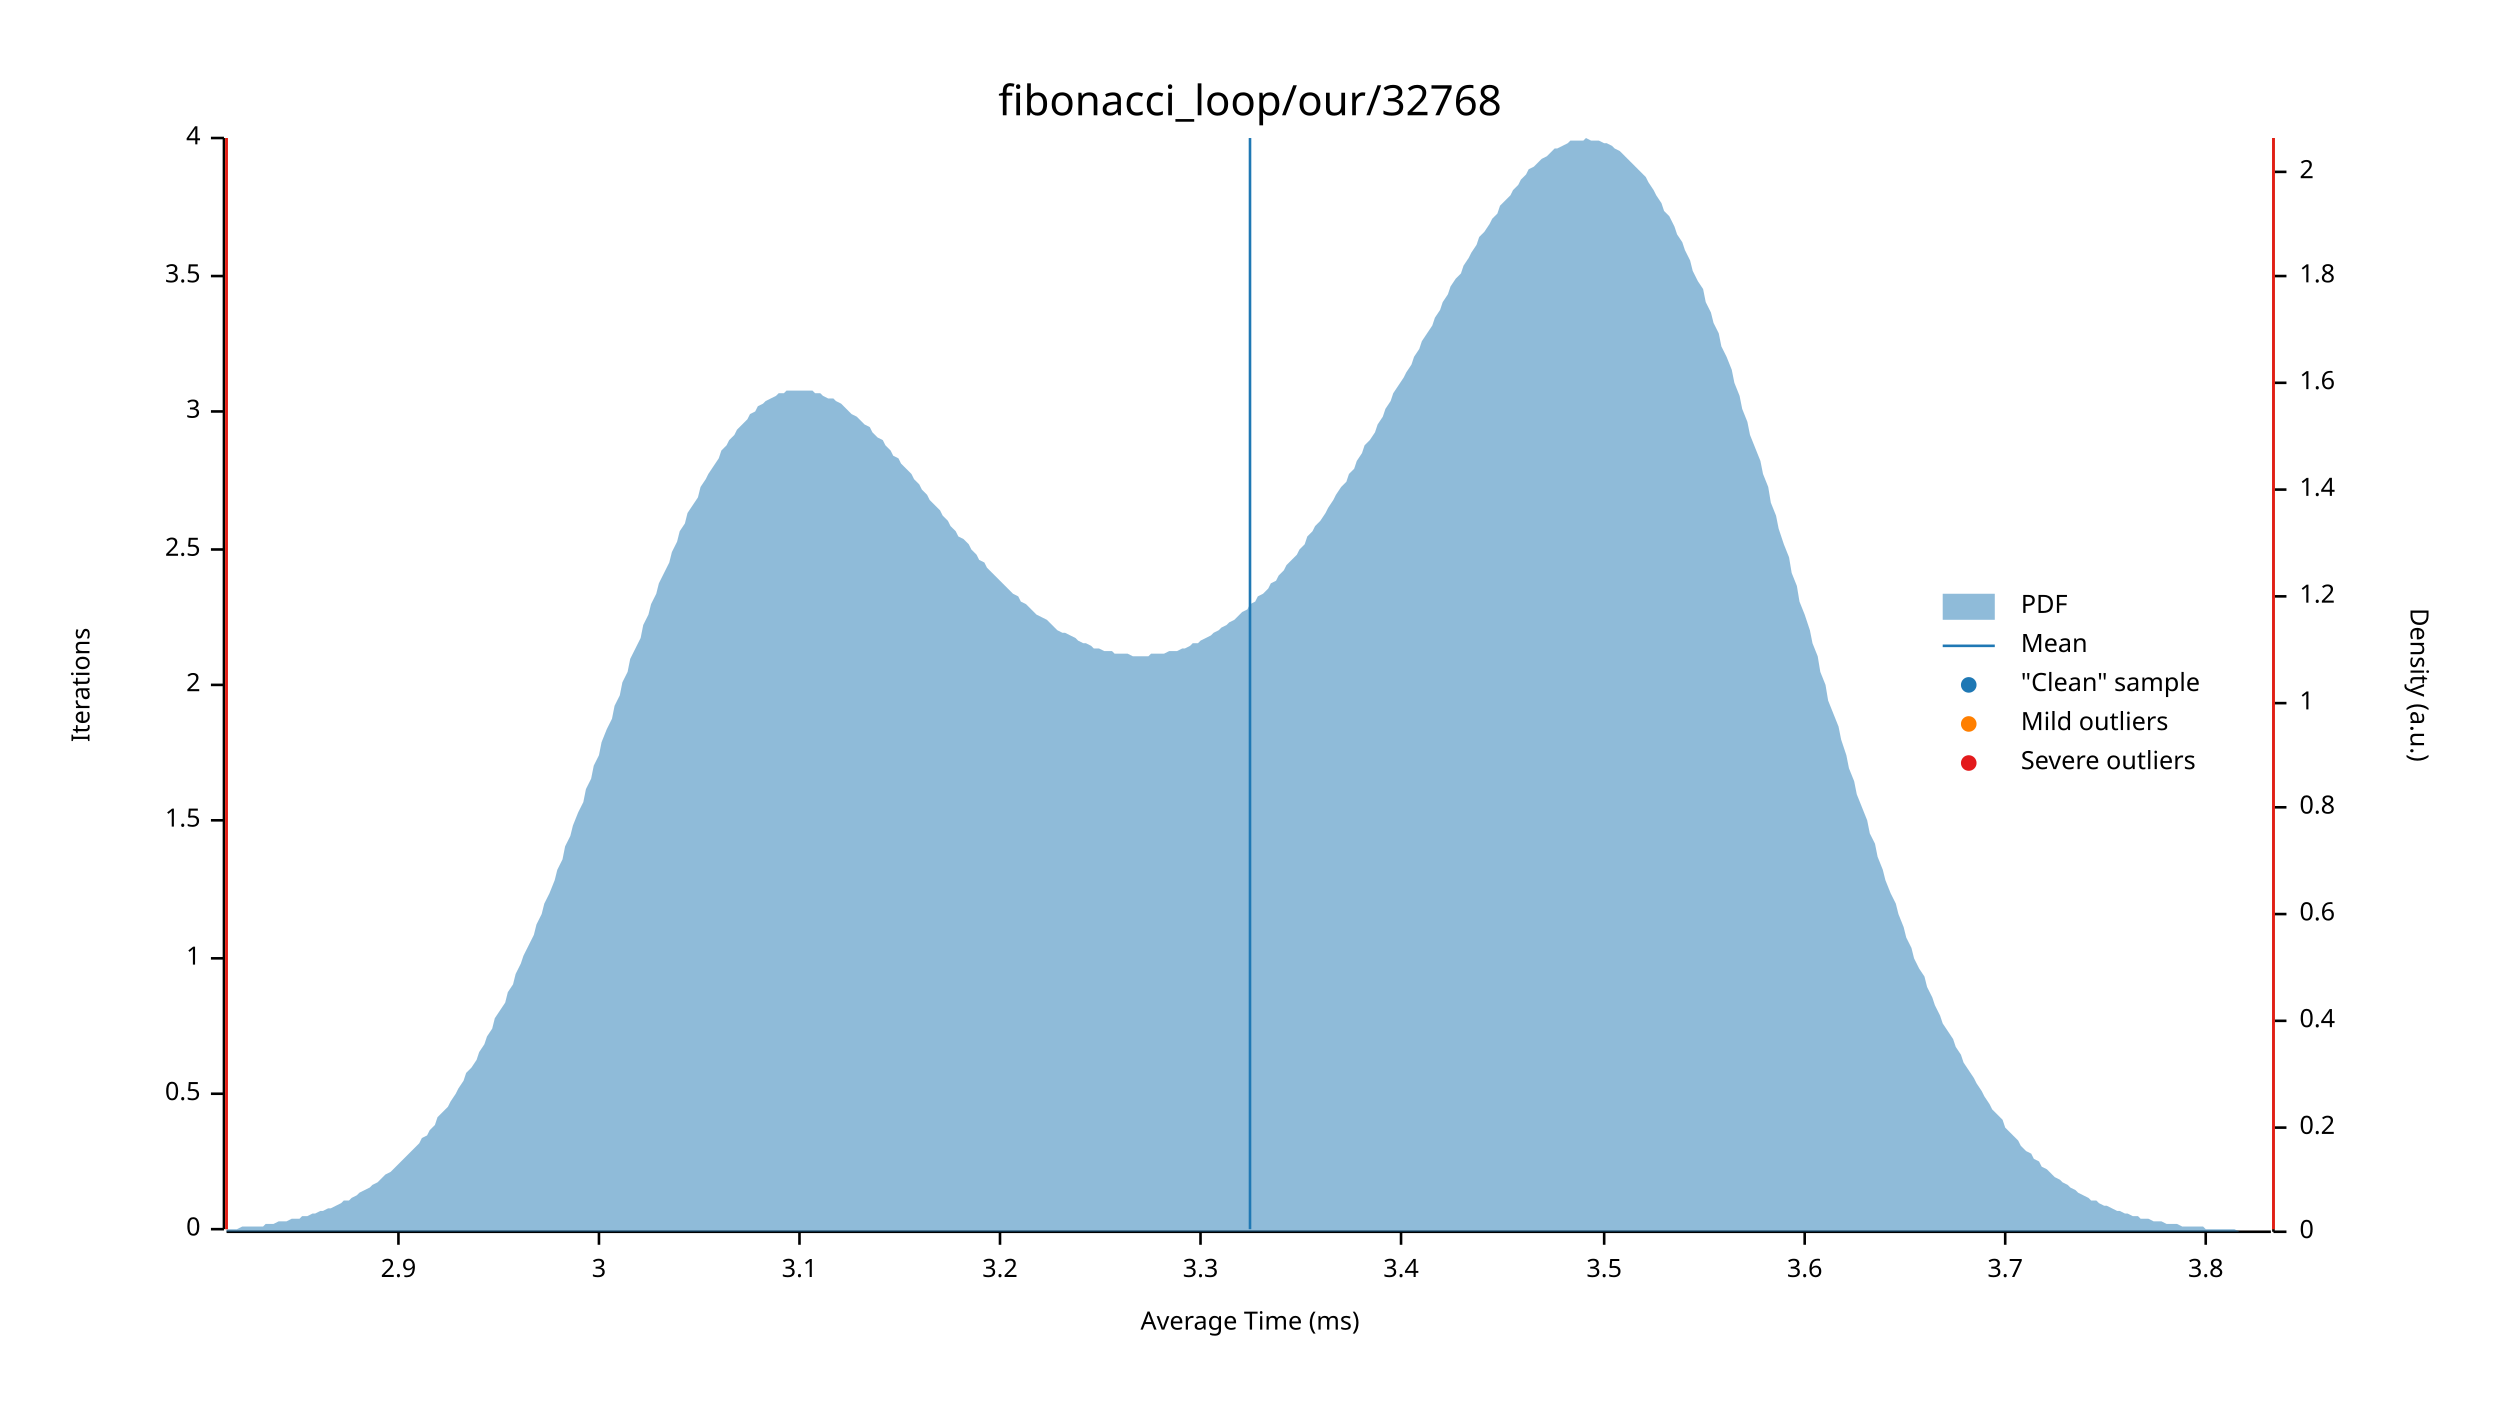
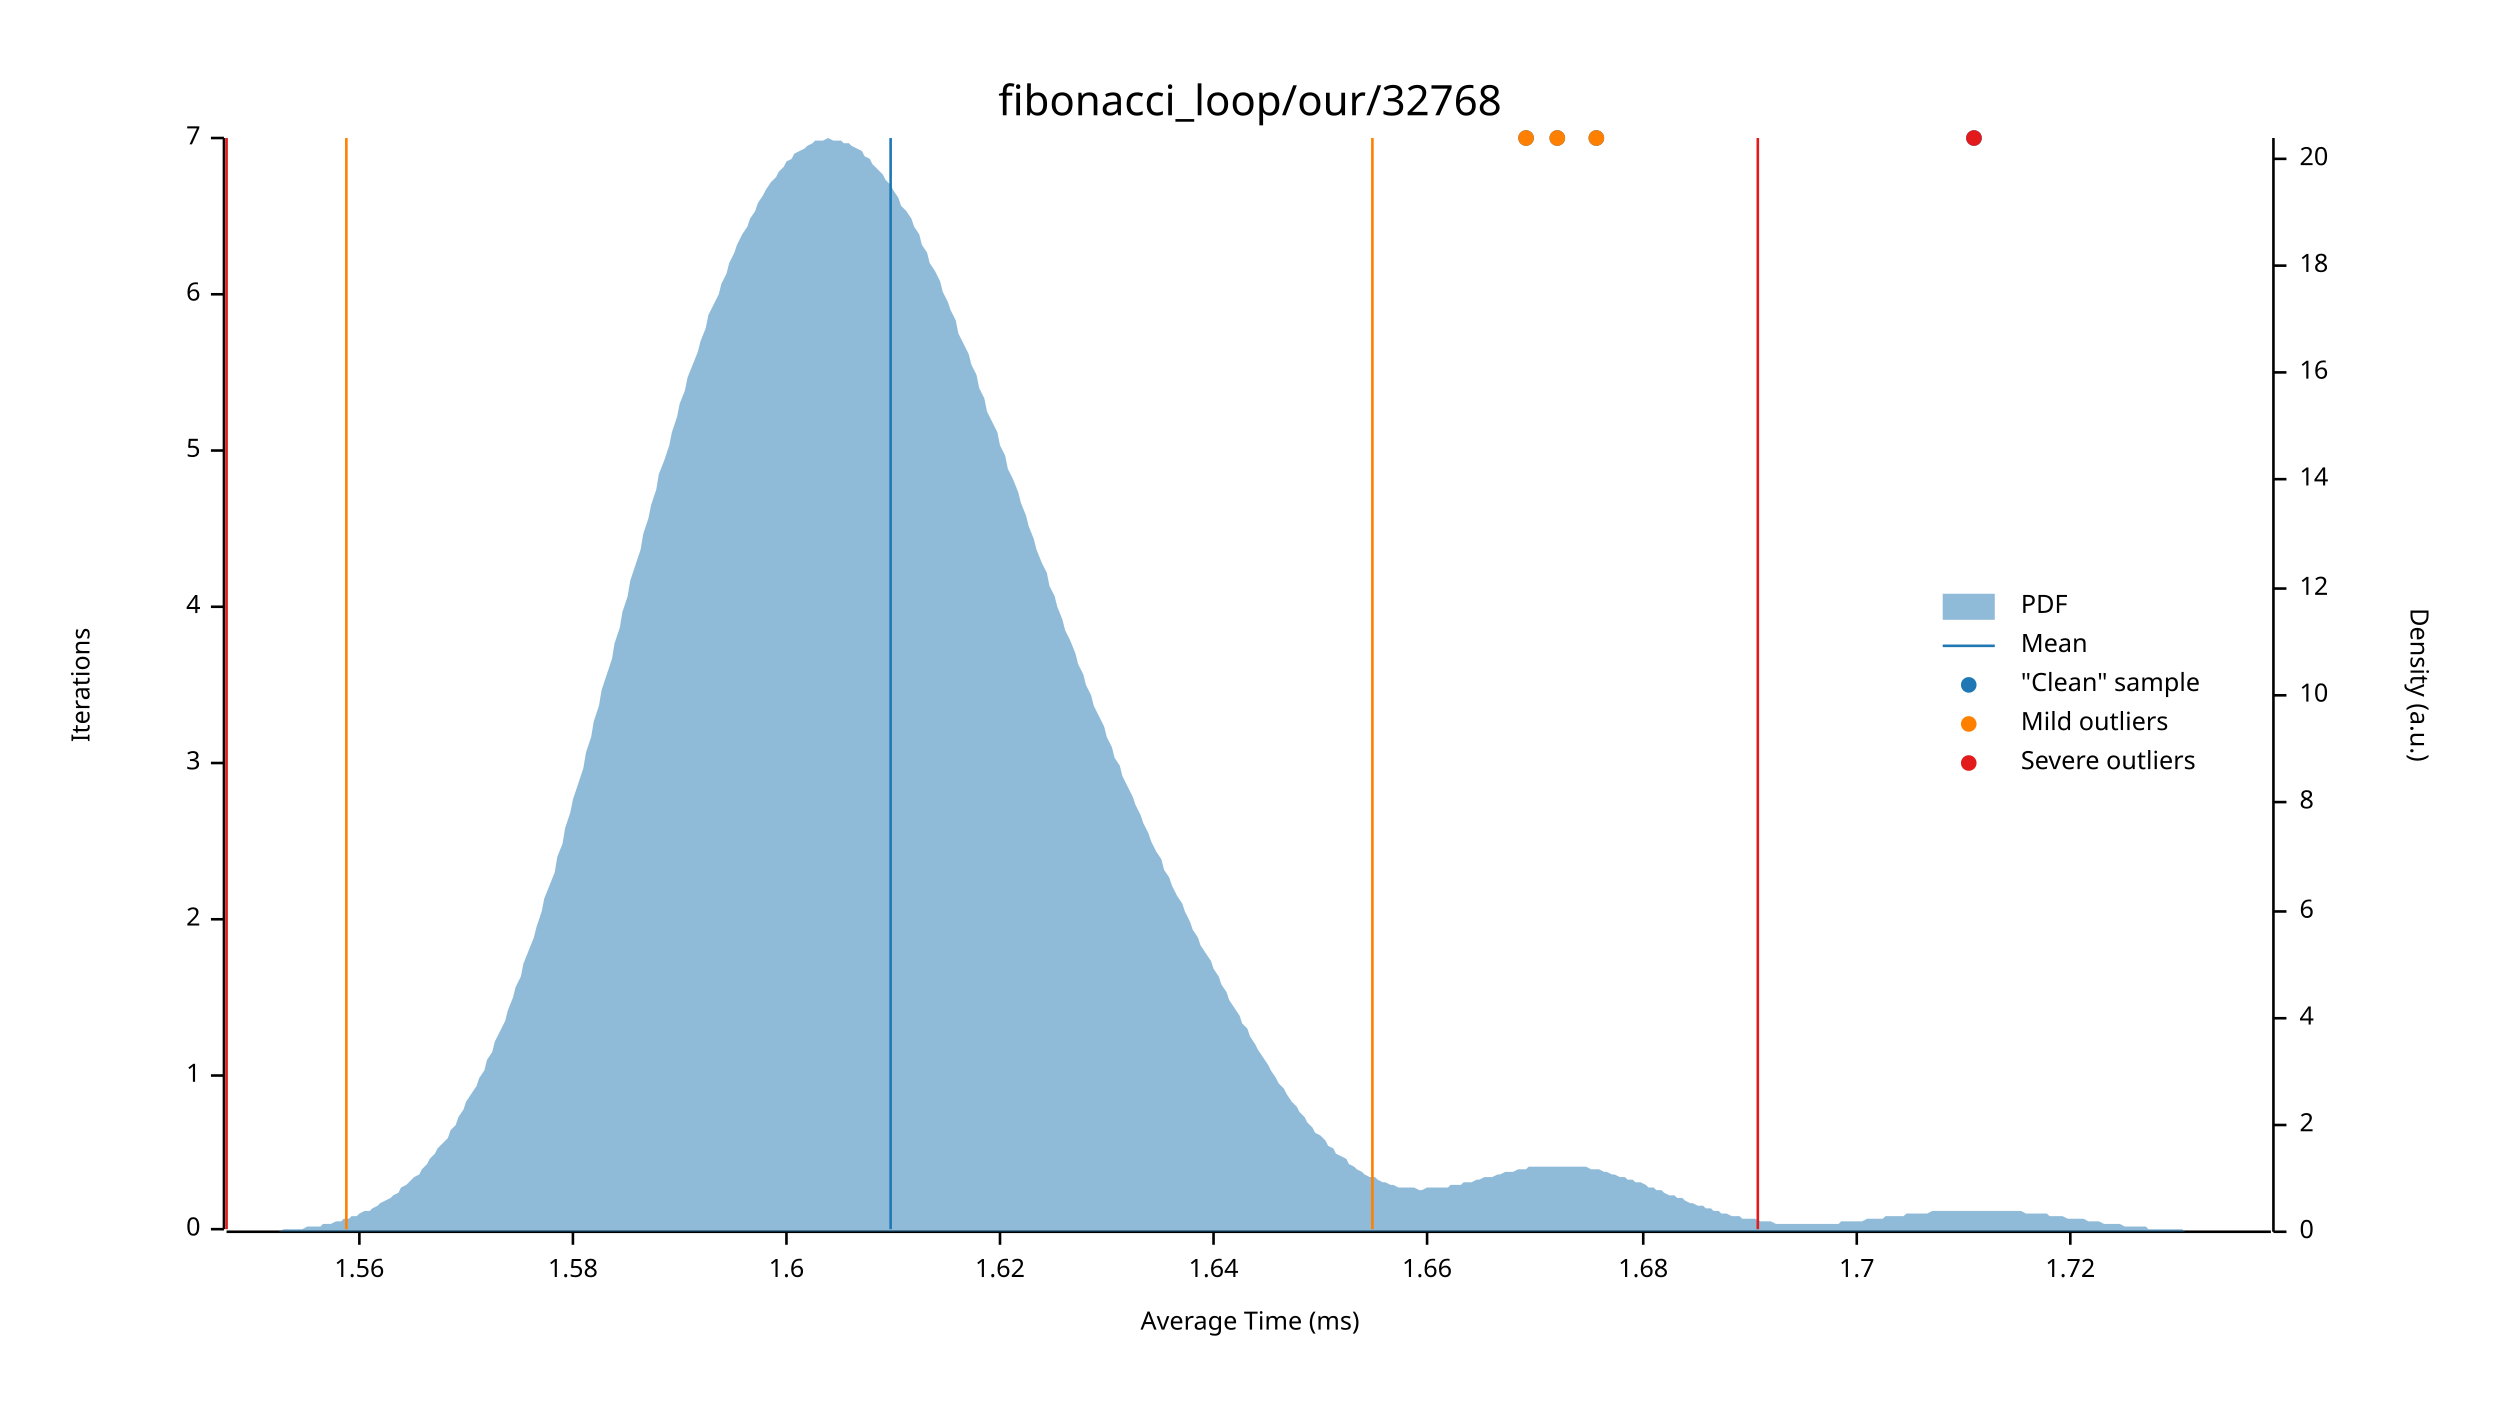
<svg xmlns="http://www.w3.org/2000/svg" width="960" height="540" viewBox="0 0 960 540">
  <text x="480" y="32" dy="0.76em" text-anchor="middle" font-family="sans-serif" font-size="16.129" opacity="1" fill="#000000">
fibonacci_loop/our/32768
</text>
  <text x="27" y="263" dy="0.76em" text-anchor="middle" font-family="sans-serif" font-size="9.677" opacity="1" fill="#000000" transform="rotate(270, 27, 263)">
Iterations
</text>
  <text x="480" y="513" dy="-0.5ex" text-anchor="middle" font-family="sans-serif" font-size="9.677" opacity="1" fill="#000000">
Average Time (ms)
</text>
  <polyline fill="none" opacity="1" stroke="#000000" stroke-width="1" points="86,53 86,472 " />
  <text x="77" y="472" dy="0.5ex" text-anchor="end" font-family="sans-serif" font-size="9.677" opacity="1" fill="#000000">
0
</text>
  <polyline fill="none" opacity="1" stroke="#000000" stroke-width="1" points="81,472 86,472 " />
-   <text x="77" y="420" dy="0.5ex" text-anchor="end" font-family="sans-serif" font-size="9.677" opacity="1" fill="#000000">
- 0.5
- </text>
-   <polyline fill="none" opacity="1" stroke="#000000" stroke-width="1" points="81,420 86,420 " />
-   <text x="77" y="368" dy="0.5ex" text-anchor="end" font-family="sans-serif" font-size="9.677" opacity="1" fill="#000000">
+   <text x="77" y="413" dy="0.5ex" text-anchor="end" font-family="sans-serif" font-size="9.677" opacity="1" fill="#000000">
1
</text>
-   <polyline fill="none" opacity="1" stroke="#000000" stroke-width="1" points="81,368 86,368 " />
-   <text x="77" y="315" dy="0.5ex" text-anchor="end" font-family="sans-serif" font-size="9.677" opacity="1" fill="#000000">
- 1.5
- </text>
-   <polyline fill="none" opacity="1" stroke="#000000" stroke-width="1" points="81,315 86,315 " />
-   <text x="77" y="263" dy="0.5ex" text-anchor="end" font-family="sans-serif" font-size="9.677" opacity="1" fill="#000000">
+   <polyline fill="none" opacity="1" stroke="#000000" stroke-width="1" points="81,413 86,413 " />
+   <text x="77" y="353" dy="0.5ex" text-anchor="end" font-family="sans-serif" font-size="9.677" opacity="1" fill="#000000">
2
</text>
-   <polyline fill="none" opacity="1" stroke="#000000" stroke-width="1" points="81,263 86,263 " />
-   <text x="77" y="211" dy="0.5ex" text-anchor="end" font-family="sans-serif" font-size="9.677" opacity="1" fill="#000000">
- 2.5
- </text>
-   <polyline fill="none" opacity="1" stroke="#000000" stroke-width="1" points="81,211 86,211 " />
-   <text x="77" y="158" dy="0.5ex" text-anchor="end" font-family="sans-serif" font-size="9.677" opacity="1" fill="#000000">
+   <polyline fill="none" opacity="1" stroke="#000000" stroke-width="1" points="81,353 86,353 " />
+   <text x="77" y="293" dy="0.5ex" text-anchor="end" font-family="sans-serif" font-size="9.677" opacity="1" fill="#000000">
3
</text>
-   <polyline fill="none" opacity="1" stroke="#000000" stroke-width="1" points="81,158 86,158 " />
-   <text x="77" y="106" dy="0.5ex" text-anchor="end" font-family="sans-serif" font-size="9.677" opacity="1" fill="#000000">
- 3.5
+   <polyline fill="none" opacity="1" stroke="#000000" stroke-width="1" points="81,293 86,293 " />
+   <text x="77" y="233" dy="0.5ex" text-anchor="end" font-family="sans-serif" font-size="9.677" opacity="1" fill="#000000">
+ 4
</text>
-   <polyline fill="none" opacity="1" stroke="#000000" stroke-width="1" points="81,106 86,106 " />
+   <polyline fill="none" opacity="1" stroke="#000000" stroke-width="1" points="81,233 86,233 " />
+   <text x="77" y="173" dy="0.5ex" text-anchor="end" font-family="sans-serif" font-size="9.677" opacity="1" fill="#000000">
+ 5
+ </text>
+   <polyline fill="none" opacity="1" stroke="#000000" stroke-width="1" points="81,173 86,173 " />
+   <text x="77" y="113" dy="0.5ex" text-anchor="end" font-family="sans-serif" font-size="9.677" opacity="1" fill="#000000">
+ 6
+ </text>
+   <polyline fill="none" opacity="1" stroke="#000000" stroke-width="1" points="81,113 86,113 " />
  <text x="77" y="53" dy="0.5ex" text-anchor="end" font-family="sans-serif" font-size="9.677" opacity="1" fill="#000000">
- 4
+ 7
</text>
  <polyline fill="none" opacity="1" stroke="#000000" stroke-width="1" points="81,53 86,53 " />
  <polyline fill="none" opacity="1" stroke="#000000" stroke-width="1" points="87,473 872,473 " />
-   <text x="153" y="483" dy="0.76em" text-anchor="middle" font-family="sans-serif" font-size="9.677" opacity="1" fill="#000000">
- 2.9
+   <text x="138" y="483" dy="0.76em" text-anchor="middle" font-family="sans-serif" font-size="9.677" opacity="1" fill="#000000">
+ 1.56
</text>
-   <polyline fill="none" opacity="1" stroke="#000000" stroke-width="1" points="153,473 153,478 " />
-   <text x="230" y="483" dy="0.76em" text-anchor="middle" font-family="sans-serif" font-size="9.677" opacity="1" fill="#000000">
- 3
+   <polyline fill="none" opacity="1" stroke="#000000" stroke-width="1" points="138,473 138,478 " />
+   <text x="220" y="483" dy="0.76em" text-anchor="middle" font-family="sans-serif" font-size="9.677" opacity="1" fill="#000000">
+ 1.58
</text>
-   <polyline fill="none" opacity="1" stroke="#000000" stroke-width="1" points="230,473 230,478 " />
-   <text x="307" y="483" dy="0.76em" text-anchor="middle" font-family="sans-serif" font-size="9.677" opacity="1" fill="#000000">
- 3.1
+   <polyline fill="none" opacity="1" stroke="#000000" stroke-width="1" points="220,473 220,478 " />
+   <text x="302" y="483" dy="0.76em" text-anchor="middle" font-family="sans-serif" font-size="9.677" opacity="1" fill="#000000">
+ 1.6
</text>
-   <polyline fill="none" opacity="1" stroke="#000000" stroke-width="1" points="307,473 307,478 " />
+   <polyline fill="none" opacity="1" stroke="#000000" stroke-width="1" points="302,473 302,478 " />
  <text x="384" y="483" dy="0.76em" text-anchor="middle" font-family="sans-serif" font-size="9.677" opacity="1" fill="#000000">
- 3.2
+ 1.62
</text>
  <polyline fill="none" opacity="1" stroke="#000000" stroke-width="1" points="384,473 384,478 " />
-   <text x="461" y="483" dy="0.76em" text-anchor="middle" font-family="sans-serif" font-size="9.677" opacity="1" fill="#000000">
- 3.3
+   <text x="466" y="483" dy="0.76em" text-anchor="middle" font-family="sans-serif" font-size="9.677" opacity="1" fill="#000000">
+ 1.64
</text>
-   <polyline fill="none" opacity="1" stroke="#000000" stroke-width="1" points="461,473 461,478 " />
-   <text x="538" y="483" dy="0.76em" text-anchor="middle" font-family="sans-serif" font-size="9.677" opacity="1" fill="#000000">
- 3.4
+   <polyline fill="none" opacity="1" stroke="#000000" stroke-width="1" points="466,473 466,478 " />
+   <text x="548" y="483" dy="0.76em" text-anchor="middle" font-family="sans-serif" font-size="9.677" opacity="1" fill="#000000">
+ 1.66
</text>
-   <polyline fill="none" opacity="1" stroke="#000000" stroke-width="1" points="538,473 538,478 " />
-   <text x="616" y="483" dy="0.76em" text-anchor="middle" font-family="sans-serif" font-size="9.677" opacity="1" fill="#000000">
- 3.5
+   <polyline fill="none" opacity="1" stroke="#000000" stroke-width="1" points="548,473 548,478 " />
+   <text x="631" y="483" dy="0.76em" text-anchor="middle" font-family="sans-serif" font-size="9.677" opacity="1" fill="#000000">
+ 1.68
</text>
-   <polyline fill="none" opacity="1" stroke="#000000" stroke-width="1" points="616,473 616,478 " />
-   <text x="693" y="483" dy="0.76em" text-anchor="middle" font-family="sans-serif" font-size="9.677" opacity="1" fill="#000000">
- 3.6
+   <polyline fill="none" opacity="1" stroke="#000000" stroke-width="1" points="631,473 631,478 " />
+   <text x="713" y="483" dy="0.76em" text-anchor="middle" font-family="sans-serif" font-size="9.677" opacity="1" fill="#000000">
+ 1.7
</text>
-   <polyline fill="none" opacity="1" stroke="#000000" stroke-width="1" points="693,473 693,478 " />
-   <text x="770" y="483" dy="0.76em" text-anchor="middle" font-family="sans-serif" font-size="9.677" opacity="1" fill="#000000">
- 3.7
+   <polyline fill="none" opacity="1" stroke="#000000" stroke-width="1" points="713,473 713,478 " />
+   <text x="795" y="483" dy="0.76em" text-anchor="middle" font-family="sans-serif" font-size="9.677" opacity="1" fill="#000000">
+ 1.72
</text>
-   <polyline fill="none" opacity="1" stroke="#000000" stroke-width="1" points="770,473 770,478 " />
-   <text x="847" y="483" dy="0.76em" text-anchor="middle" font-family="sans-serif" font-size="9.677" opacity="1" fill="#000000">
- 3.8
- </text>
-   <polyline fill="none" opacity="1" stroke="#000000" stroke-width="1" points="847,473 847,478 " />
+   <polyline fill="none" opacity="1" stroke="#000000" stroke-width="1" points="795,473 795,478 " />
  <text x="933" y="263" dy="0.76em" text-anchor="middle" font-family="sans-serif" font-size="9.677" opacity="1" fill="#000000" transform="rotate(90, 933, 263)">
Density (a.u.)
</text>
  <polyline fill="none" opacity="1" stroke="#000000" stroke-width="1" points="873,53 873,473 " />
  <text x="883" y="473" dy="0.5ex" text-anchor="start" font-family="sans-serif" font-size="9.677" opacity="1" fill="#000000">
0
</text>
  <polyline fill="none" opacity="1" stroke="#000000" stroke-width="1" points="873,473 878,473 " />
-   <text x="883" y="433" dy="0.5ex" text-anchor="start" font-family="sans-serif" font-size="9.677" opacity="1" fill="#000000">
- 0.2
- </text>
-   <polyline fill="none" opacity="1" stroke="#000000" stroke-width="1" points="873,433 878,433 " />
-   <text x="883" y="392" dy="0.5ex" text-anchor="start" font-family="sans-serif" font-size="9.677" opacity="1" fill="#000000">
- 0.4
- </text>
-   <polyline fill="none" opacity="1" stroke="#000000" stroke-width="1" points="873,392 878,392 " />
-   <text x="883" y="351" dy="0.5ex" text-anchor="start" font-family="sans-serif" font-size="9.677" opacity="1" fill="#000000">
- 0.6
- </text>
-   <polyline fill="none" opacity="1" stroke="#000000" stroke-width="1" points="873,351 878,351 " />
-   <text x="883" y="310" dy="0.5ex" text-anchor="start" font-family="sans-serif" font-size="9.677" opacity="1" fill="#000000">
- 0.8
- </text>
-   <polyline fill="none" opacity="1" stroke="#000000" stroke-width="1" points="873,310 878,310 " />
-   <text x="883" y="270" dy="0.5ex" text-anchor="start" font-family="sans-serif" font-size="9.677" opacity="1" fill="#000000">
- 1
- </text>
-   <polyline fill="none" opacity="1" stroke="#000000" stroke-width="1" points="873,270 878,270 " />
-   <text x="883" y="229" dy="0.5ex" text-anchor="start" font-family="sans-serif" font-size="9.677" opacity="1" fill="#000000">
- 1.2
- </text>
-   <polyline fill="none" opacity="1" stroke="#000000" stroke-width="1" points="873,229 878,229 " />
-   <text x="883" y="188" dy="0.5ex" text-anchor="start" font-family="sans-serif" font-size="9.677" opacity="1" fill="#000000">
- 1.4
- </text>
-   <polyline fill="none" opacity="1" stroke="#000000" stroke-width="1" points="873,188 878,188 " />
-   <text x="883" y="147" dy="0.5ex" text-anchor="start" font-family="sans-serif" font-size="9.677" opacity="1" fill="#000000">
- 1.6
- </text>
-   <polyline fill="none" opacity="1" stroke="#000000" stroke-width="1" points="873,147 878,147 " />
-   <text x="883" y="106" dy="0.5ex" text-anchor="start" font-family="sans-serif" font-size="9.677" opacity="1" fill="#000000">
- 1.8
- </text>
-   <polyline fill="none" opacity="1" stroke="#000000" stroke-width="1" points="873,106 878,106 " />
-   <text x="883" y="66" dy="0.5ex" text-anchor="start" font-family="sans-serif" font-size="9.677" opacity="1" fill="#000000">
+   <text x="883" y="432" dy="0.5ex" text-anchor="start" font-family="sans-serif" font-size="9.677" opacity="1" fill="#000000">
2
</text>
-   <polyline fill="none" opacity="1" stroke="#000000" stroke-width="1" points="873,66 878,66 " />
-   <polygon opacity="0.5" fill="#1F78B4" points="87,472 88,472 90,472 91,472 93,471 94,471 96,471 98,471 99,471 101,471 102,470 104,470 105,470 107,469 109,469 110,469 112,468 113,468 115,468 116,467 118,467 120,466 121,466 123,465 124,465 126,464 127,464 129,463 131,462 132,461 134,461 135,460 137,459 138,458 140,457 142,456 143,455 145,454 146,453 148,451 150,450 151,449 153,447 154,446 156,444 157,443 159,441 161,439 162,437 164,436 165,434 167,432 168,429 170,427 172,425 173,423 175,420 176,418 178,415 179,412 181,410 183,407 184,404 186,401 187,398 189,395 190,391 192,388 194,385 195,381 197,378 198,374 200,370 201,367 203,363 205,359 206,355 208,351 209,347 211,343 213,338 214,334 216,330 217,325 219,321 220,317 222,312 224,308 225,303 227,299 228,294 230,290 231,285 233,280 235,276 236,271 238,267 239,262 241,258 242,253 244,249 246,245 247,240 249,236 250,232 252,228 253,224 255,220 257,216 258,212 260,208 261,204 263,201 264,197 266,194 268,191 269,187 271,184 272,182 274,179 276,176 277,173 279,171 280,169 282,167 283,165 285,163 287,161 288,159 290,158 291,156 293,155 294,154 296,153 298,152 299,151 301,151 302,150 304,150 305,150 307,150 309,150 310,150 312,150 313,151 315,151 316,152 318,153 320,153 321,154 323,155 324,156 326,158 327,159 329,160 331,162 332,163 334,164 335,166 337,168 339,169 340,171 342,173 343,175 345,176 346,178 348,180 350,182 351,184 353,186 354,188 356,190 357,192 359,194 361,196 362,198 364,200 365,202 367,204 368,206 370,207 372,209 373,211 375,213 376,215 378,216 379,218 381,220 383,222 384,223 386,225 387,226 389,228 391,229 392,231 394,232 395,233 397,235 398,236 400,237 402,238 403,239 405,241 406,242 408,243 409,243 411,244 413,245 414,246 416,247 417,247 419,248 420,249 422,249 424,250 425,250 427,250 428,251 430,251 431,251 433,251 435,252 436,252 438,252 439,252 441,252 442,251 444,251 446,251 447,251 449,250 450,250 452,250 454,249 455,249 457,248 458,247 460,247 461,246 463,245 465,244 466,243 468,242 469,241 471,240 472,239 474,238 476,236 477,235 479,234 480,232 482,231 483,229 485,228 487,226 488,224 490,223 491,221 493,219 494,217 496,215 498,213 499,211 501,209 502,206 504,204 505,202 507,200 509,197 510,195 512,192 513,190 515,187 517,185 518,182 520,180 521,177 523,174 524,171 526,169 528,166 529,163 531,160 532,157 534,154 535,151 537,148 539,145 540,143 542,140 543,137 545,134 546,131 548,128 550,125 551,122 553,119 554,116 556,113 557,110 559,107 561,105 562,102 564,99 565,97 567,94 568,91 570,89 572,86 573,84 575,82 576,79 578,77 580,75 581,73 583,71 584,69 586,67 587,65 589,64 591,62 592,61 594,60 595,59 597,57 598,57 600,56 602,55 603,54 605,54 606,54 608,54 609,53 611,54 613,54 614,54 616,55 617,55 619,56 620,57 622,58 624,60 625,61 627,63 628,64 630,66 632,68 633,70 635,73 636,75 638,78 639,81 641,83 643,87 644,90 646,93 647,96 649,100 650,104 652,108 654,111 655,116 657,120 658,124 660,128 661,133 663,137 665,142 666,147 668,152 669,157 671,162 672,167 674,172 676,177 677,182 679,187 680,193 682,198 683,203 685,209 687,214 688,220 690,225 691,231 693,236 695,242 696,247 698,252 699,258 701,263 702,269 704,274 706,279 707,284 709,290 710,295 712,300 713,305 715,310 717,315 718,320 720,324 721,329 723,334 724,338 726,343 728,347 729,351 731,356 732,360 734,364 735,368 737,372 739,375 740,379 742,383 743,386 745,390 746,393 748,396 750,399 751,402 753,405 754,408 756,411 758,414 759,416 761,419 762,421 764,424 765,426 767,428 769,430 770,433 772,435 773,436 775,438 776,440 778,442 780,443 781,445 783,446 784,448 786,449 787,450 789,452 791,453 792,454 794,455 795,456 797,457 798,458 800,459 802,460 803,461 805,461 806,462 808,463 809,463 811,464 813,465 814,465 816,466 817,466 819,467 821,467 822,468 824,468 825,468 827,469 828,469 830,469 832,470 833,470 835,470 836,470 838,471 839,471 841,471 843,471 844,471 846,471 847,472 849,472 850,472 852,472 854,472 855,472 857,472 858,472 860,473 861,473 863,473 865,473 866,473 868,473 869,473 871,473 873,473 873,473 87,473 " />
-   <polyline fill="none" opacity="1" stroke="#1F78B4" stroke-width="1" points="480,472 480,53 " />
-   <polyline fill="none" opacity="1" stroke="#FF7F00" stroke-width="1" points="87,472 87,53 " />
-   <polyline fill="none" opacity="1" stroke="#FF7F00" stroke-width="1" points="873,472 873,53 " />
+   <polyline fill="none" opacity="1" stroke="#000000" stroke-width="1" points="873,432 878,432 " />
+   <text x="883" y="391" dy="0.5ex" text-anchor="start" font-family="sans-serif" font-size="9.677" opacity="1" fill="#000000">
+ 4
+ </text>
+   <polyline fill="none" opacity="1" stroke="#000000" stroke-width="1" points="873,391 878,391 " />
+   <text x="883" y="350" dy="0.5ex" text-anchor="start" font-family="sans-serif" font-size="9.677" opacity="1" fill="#000000">
+ 6
+ </text>
+   <polyline fill="none" opacity="1" stroke="#000000" stroke-width="1" points="873,350 878,350 " />
+   <text x="883" y="308" dy="0.5ex" text-anchor="start" font-family="sans-serif" font-size="9.677" opacity="1" fill="#000000">
+ 8
+ </text>
+   <polyline fill="none" opacity="1" stroke="#000000" stroke-width="1" points="873,308 878,308 " />
+   <text x="883" y="267" dy="0.5ex" text-anchor="start" font-family="sans-serif" font-size="9.677" opacity="1" fill="#000000">
+ 10
+ </text>
+   <polyline fill="none" opacity="1" stroke="#000000" stroke-width="1" points="873,267 878,267 " />
+   <text x="883" y="226" dy="0.5ex" text-anchor="start" font-family="sans-serif" font-size="9.677" opacity="1" fill="#000000">
+ 12
+ </text>
+   <polyline fill="none" opacity="1" stroke="#000000" stroke-width="1" points="873,226 878,226 " />
+   <text x="883" y="184" dy="0.5ex" text-anchor="start" font-family="sans-serif" font-size="9.677" opacity="1" fill="#000000">
+ 14
+ </text>
+   <polyline fill="none" opacity="1" stroke="#000000" stroke-width="1" points="873,184 878,184 " />
+   <text x="883" y="143" dy="0.5ex" text-anchor="start" font-family="sans-serif" font-size="9.677" opacity="1" fill="#000000">
+ 16
+ </text>
+   <polyline fill="none" opacity="1" stroke="#000000" stroke-width="1" points="873,143 878,143 " />
+   <text x="883" y="102" dy="0.5ex" text-anchor="start" font-family="sans-serif" font-size="9.677" opacity="1" fill="#000000">
+ 18
+ </text>
+   <polyline fill="none" opacity="1" stroke="#000000" stroke-width="1" points="873,102 878,102 " />
+   <text x="883" y="61" dy="0.5ex" text-anchor="start" font-family="sans-serif" font-size="9.677" opacity="1" fill="#000000">
+ 20
+ </text>
+   <polyline fill="none" opacity="1" stroke="#000000" stroke-width="1" points="873,61 878,61 " />
+   <polygon opacity="0.5" fill="#1F78B4" points="87,473 88,473 90,473 91,473 93,473 94,473 96,473 98,473 99,473 101,473 102,473 104,473 105,473 107,473 109,472 110,472 112,472 113,472 115,472 116,472 118,471 120,471 121,471 123,471 124,470 126,470 127,470 129,469 131,469 132,468 134,468 135,467 137,467 138,466 140,465 142,465 143,464 145,463 146,462 148,461 150,460 151,459 153,458 154,456 156,455 157,454 159,452 161,451 162,449 164,447 165,445 167,443 168,441 170,439 172,437 173,434 175,432 176,429 178,426 179,423 181,420 183,417 184,414 186,411 187,407 189,404 190,400 192,396 194,392 195,388 197,383 198,379 200,375 201,370 203,365 205,360 206,356 208,350 209,345 211,340 213,335 214,329 216,324 217,318 219,312 220,307 222,301 224,295 225,289 227,283 228,277 230,271 231,265 233,259 235,253 236,247 238,241 239,235 241,229 242,223 244,217 246,211 247,205 249,199 250,194 252,188 253,182 255,177 257,171 258,166 260,160 261,155 263,150 264,145 266,140 268,135 269,131 271,126 272,121 274,117 276,113 277,109 279,105 280,101 282,97 283,94 285,90 287,87 288,84 290,81 291,78 293,75 294,73 296,70 298,68 299,66 301,64 302,62 304,61 305,59 307,58 309,57 310,56 312,55 313,54 315,54 316,54 318,53 320,54 321,54 323,54 324,55 326,55 327,56 329,57 331,58 332,60 334,61 335,63 337,65 339,67 340,69 342,71 343,73 345,76 346,79 348,81 350,84 351,87 353,90 354,94 356,97 357,101 359,104 361,108 362,112 364,116 365,119 367,123 368,128 370,132 372,136 373,140 375,144 376,149 378,153 379,158 381,162 383,166 384,171 386,175 387,180 389,184 391,189 392,193 394,198 395,202 397,207 398,211 400,216 402,220 403,225 405,229 406,233 408,238 409,242 411,246 413,251 414,255 416,259 417,263 419,267 420,271 422,275 424,279 425,283 427,287 428,291 430,294 431,298 433,302 435,306 436,309 438,313 439,316 441,320 442,323 444,327 446,330 447,334 449,337 450,340 452,344 454,347 455,350 457,354 458,357 460,360 461,363 463,366 465,369 466,372 468,375 469,378 471,381 472,384 474,387 476,390 477,393 479,395 480,398 482,401 483,403 485,406 487,409 488,411 490,414 491,416 493,418 494,420 496,423 498,425 499,427 501,429 502,431 504,433 505,435 507,436 509,438 510,440 512,441 513,443 515,444 517,445 518,447 520,448 521,449 523,450 524,451 526,452 528,452 529,453 531,454 532,454 534,455 535,455 537,456 539,456 540,456 542,456 543,456 545,457 546,457 548,456 550,456 551,456 553,456 554,456 556,456 557,455 559,455 561,455 562,454 564,454 565,454 567,453 568,453 570,452 572,452 573,452 575,451 576,451 578,450 580,450 581,450 583,449 584,449 586,449 587,448 589,448 591,448 592,448 594,448 595,448 597,448 598,448 600,448 602,448 603,448 605,448 606,448 608,448 609,448 611,449 613,449 614,449 616,450 617,450 619,451 620,451 622,452 624,452 625,453 627,453 628,454 630,454 632,455 633,456 635,456 636,457 638,457 639,458 641,459 643,459 644,460 646,460 647,461 649,462 650,462 652,463 654,463 655,464 657,464 658,465 660,465 661,466 663,466 665,467 666,467 668,467 669,468 671,468 672,468 674,468 676,469 677,469 679,469 680,469 682,470 683,470 685,470 687,470 688,470 690,470 691,470 693,470 695,470 696,470 698,470 699,470 701,470 702,470 704,470 706,470 707,469 709,469 710,469 712,469 713,469 715,469 717,468 718,468 720,468 721,468 723,468 724,467 726,467 728,467 729,467 731,467 732,466 734,466 735,466 737,466 739,466 740,466 742,465 743,465 745,465 746,465 748,465 750,465 751,465 753,465 754,465 756,465 758,465 759,465 761,465 762,465 764,465 765,465 767,465 769,465 770,465 772,465 773,465 775,465 776,465 778,466 780,466 781,466 783,466 784,466 786,466 787,467 789,467 791,467 792,467 794,468 795,468 797,468 798,468 800,468 802,469 803,469 805,469 806,469 808,470 809,470 811,470 813,470 814,470 816,471 817,471 819,471 821,471 822,471 824,471 825,472 827,472 828,472 830,472 832,472 833,472 835,472 836,472 838,472 839,473 841,473 843,473 844,473 846,473 847,473 849,473 850,473 852,473 854,473 855,473 857,473 858,473 860,473 861,473 863,473 865,473 866,473 868,473 869,473 871,473 873,473 873,473 87,473 " />
+   <polyline fill="none" opacity="1" stroke="#1F78B4" stroke-width="1" points="342,472 342,53 " />
+   <polyline fill="none" opacity="1" stroke="#FF7F00" stroke-width="1" points="133,472 133,53 " />
+   <polyline fill="none" opacity="1" stroke="#FF7F00" stroke-width="1" points="527,472 527,53 " />
  <polyline fill="none" opacity="1" stroke="#E31A1C" stroke-width="1" points="87,472 87,53 " />
-   <polyline fill="none" opacity="1" stroke="#E31A1C" stroke-width="1" points="873,472 873,53 " />
+   <polyline fill="none" opacity="1" stroke="#E31A1C" stroke-width="1" points="675,472 675,53 " />
+   <circle cx="598" cy="53" r="3" opacity="1" fill="#1F78B4" stroke="none" stroke-width="1" />
+   <circle cx="613" cy="53" r="3" opacity="1" fill="#1F78B4" stroke="none" stroke-width="1" />
+   <circle cx="758" cy="53" r="3" opacity="1" fill="#1F78B4" stroke="none" stroke-width="1" />
+   <circle cx="586" cy="53" r="3" opacity="1" fill="#1F78B4" stroke="none" stroke-width="1" />
+   <circle cx="598" cy="53" r="3" opacity="1" fill="#FF7F00" stroke="none" stroke-width="1" />
+   <circle cx="613" cy="53" r="3" opacity="1" fill="#FF7F00" stroke="none" stroke-width="1" />
+   <circle cx="586" cy="53" r="3" opacity="1" fill="#FF7F00" stroke="none" stroke-width="1" />
+   <circle cx="758" cy="53" r="3" opacity="1" fill="#E31A1C" stroke="none" stroke-width="1" />
  <text x="776" y="228" dy="0.76em" text-anchor="start" font-family="sans-serif" font-size="9.677" opacity="1" fill="#000000">
PDF
</text>
  <text x="776" y="243" dy="0.76em" text-anchor="start" font-family="sans-serif" font-size="9.677" opacity="1" fill="#000000">
Mean
</text>
  <text x="776" y="258" dy="0.76em" text-anchor="start" font-family="sans-serif" font-size="9.677" opacity="1" fill="#000000">
"Clean" sample
</text>
  <text x="776" y="273" dy="0.76em" text-anchor="start" font-family="sans-serif" font-size="9.677" opacity="1" fill="#000000">
Mild outliers
</text>
  <text x="776" y="288" dy="0.76em" text-anchor="start" font-family="sans-serif" font-size="9.677" opacity="1" fill="#000000">
Severe outliers
</text>
  <rect x="746" y="228" width="20" height="10" opacity="0.5" fill="#1F78B4" stroke="none" />
  <polyline fill="none" opacity="1" stroke="#1F78B4" stroke-width="1" points="746,248 766,248 " />
  <circle cx="756" cy="263" r="3" opacity="1" fill="#1F78B4" stroke="none" stroke-width="1" />
  <circle cx="756" cy="278" r="3" opacity="1" fill="#FF7F00" stroke="none" stroke-width="1" />
  <circle cx="756" cy="293" r="3" opacity="1" fill="#E31A1C" stroke="none" stroke-width="1" />
</svg>
